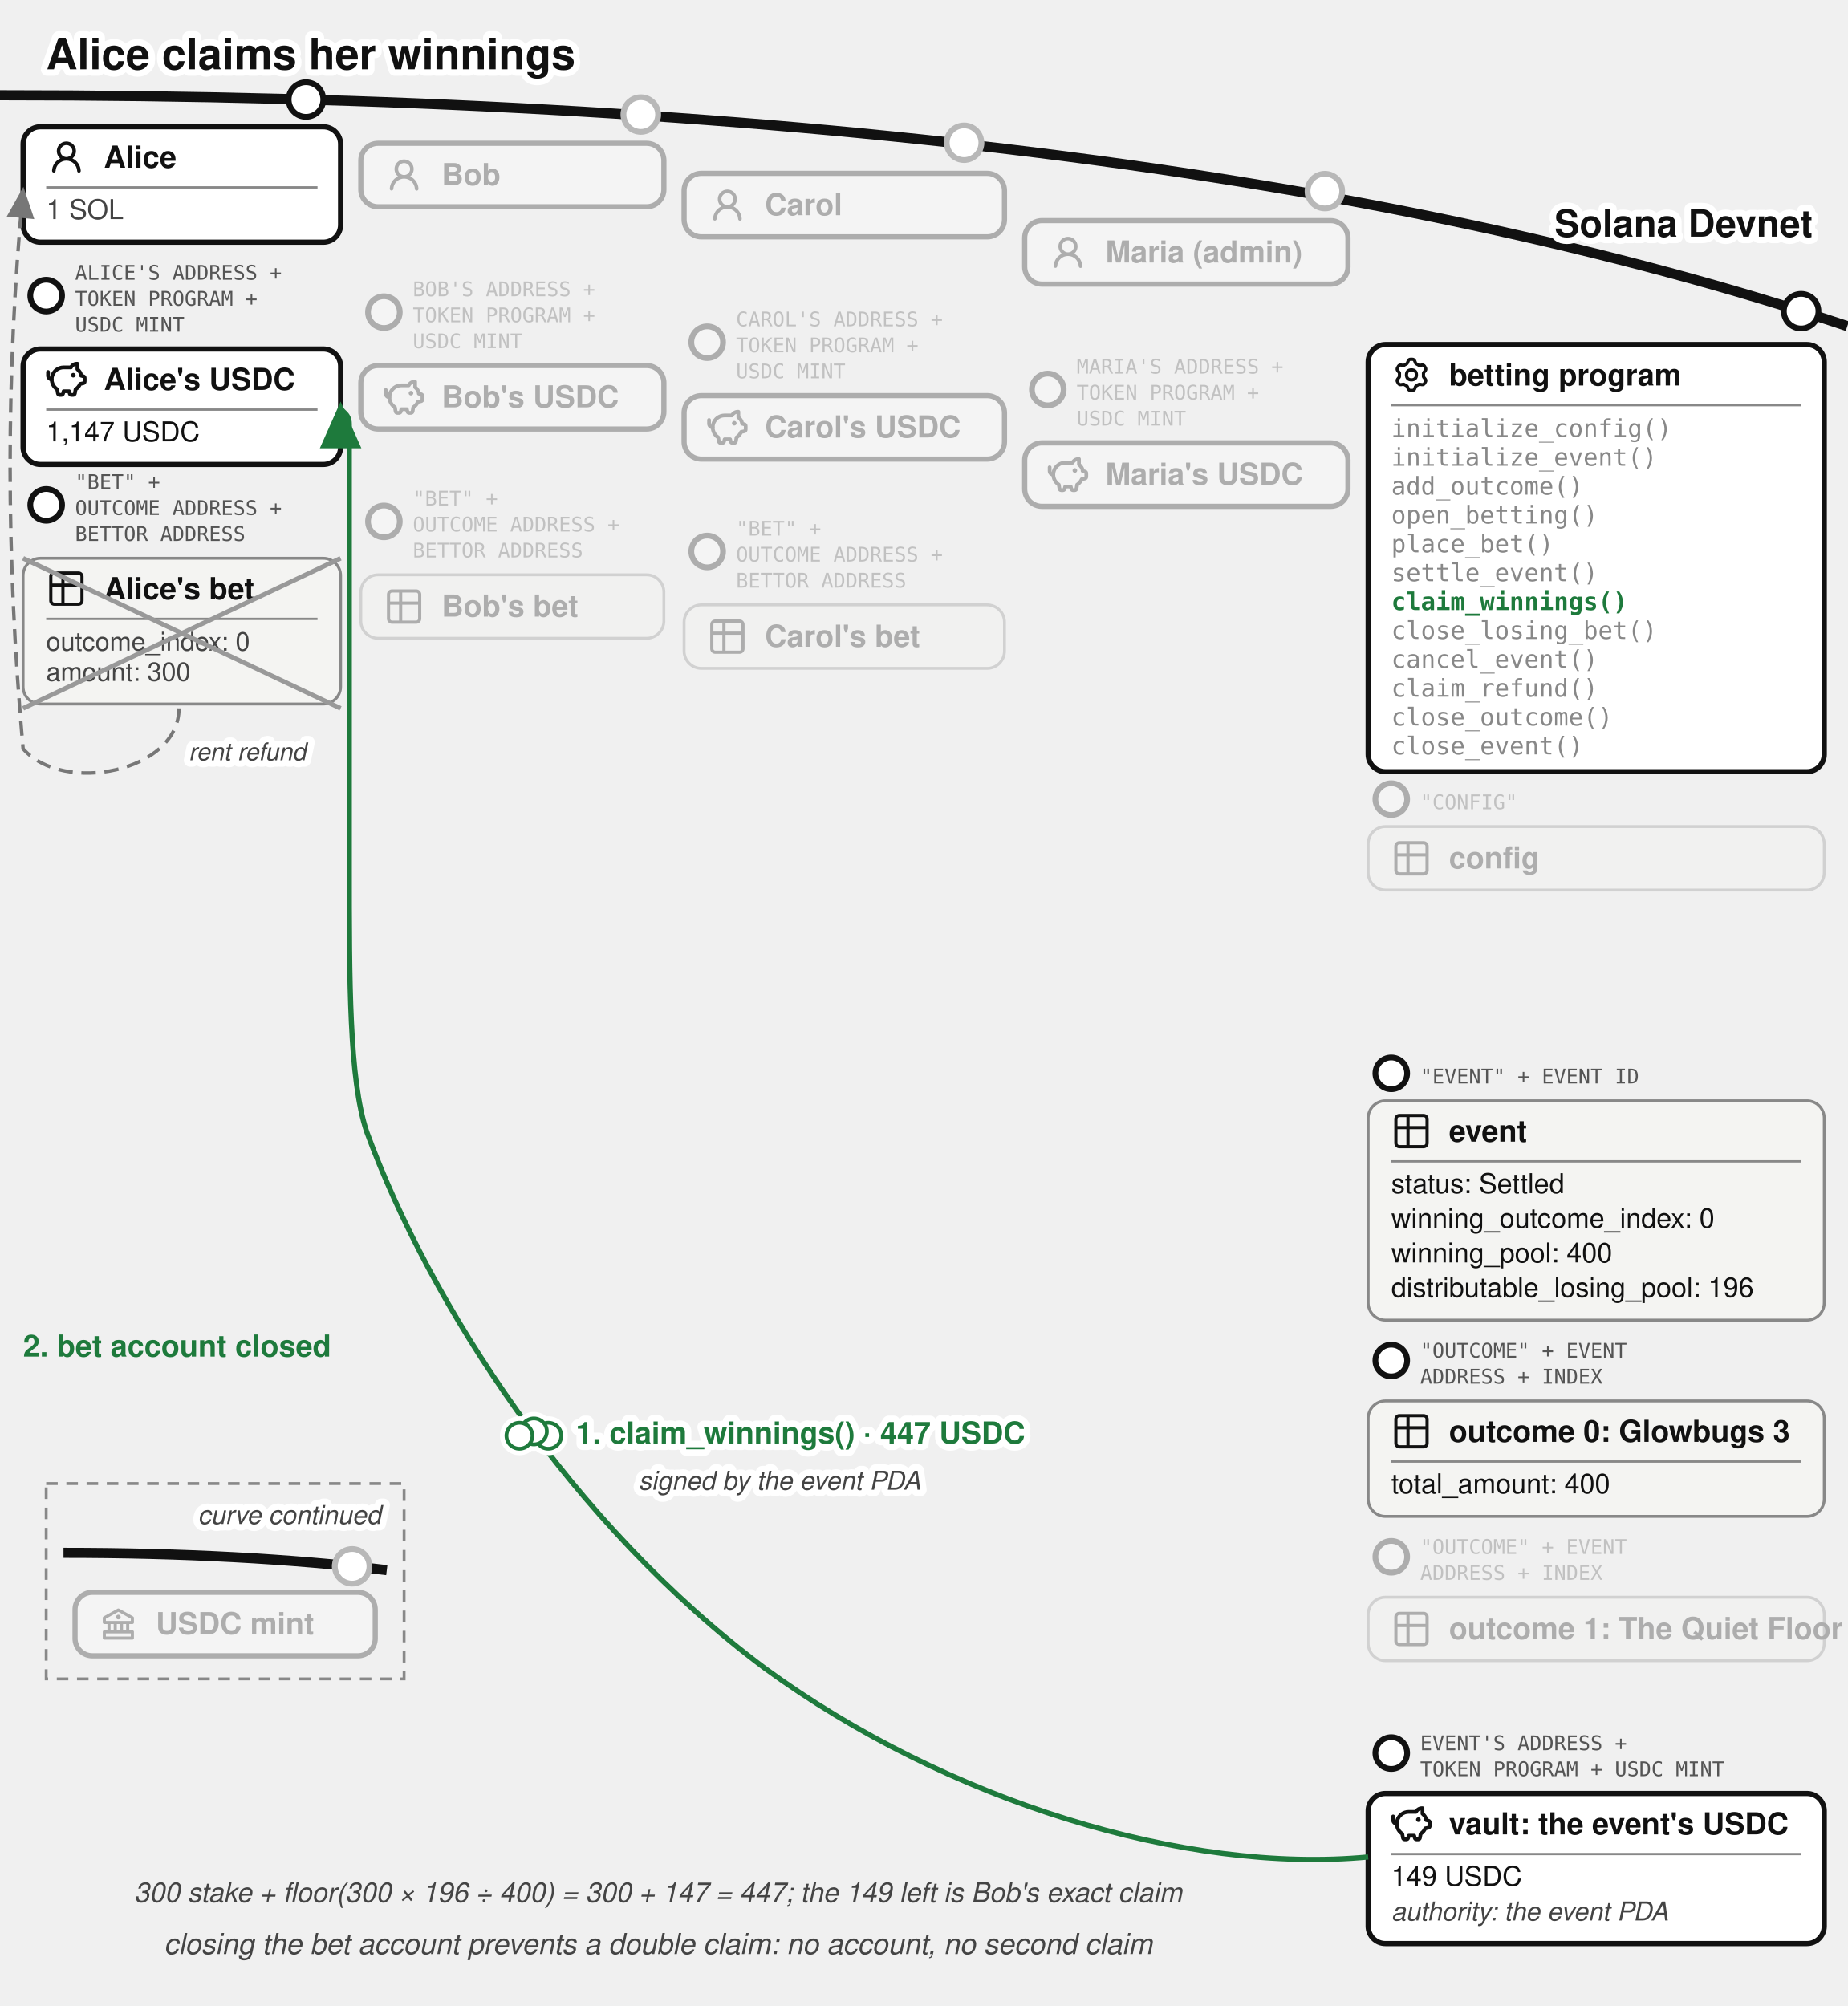
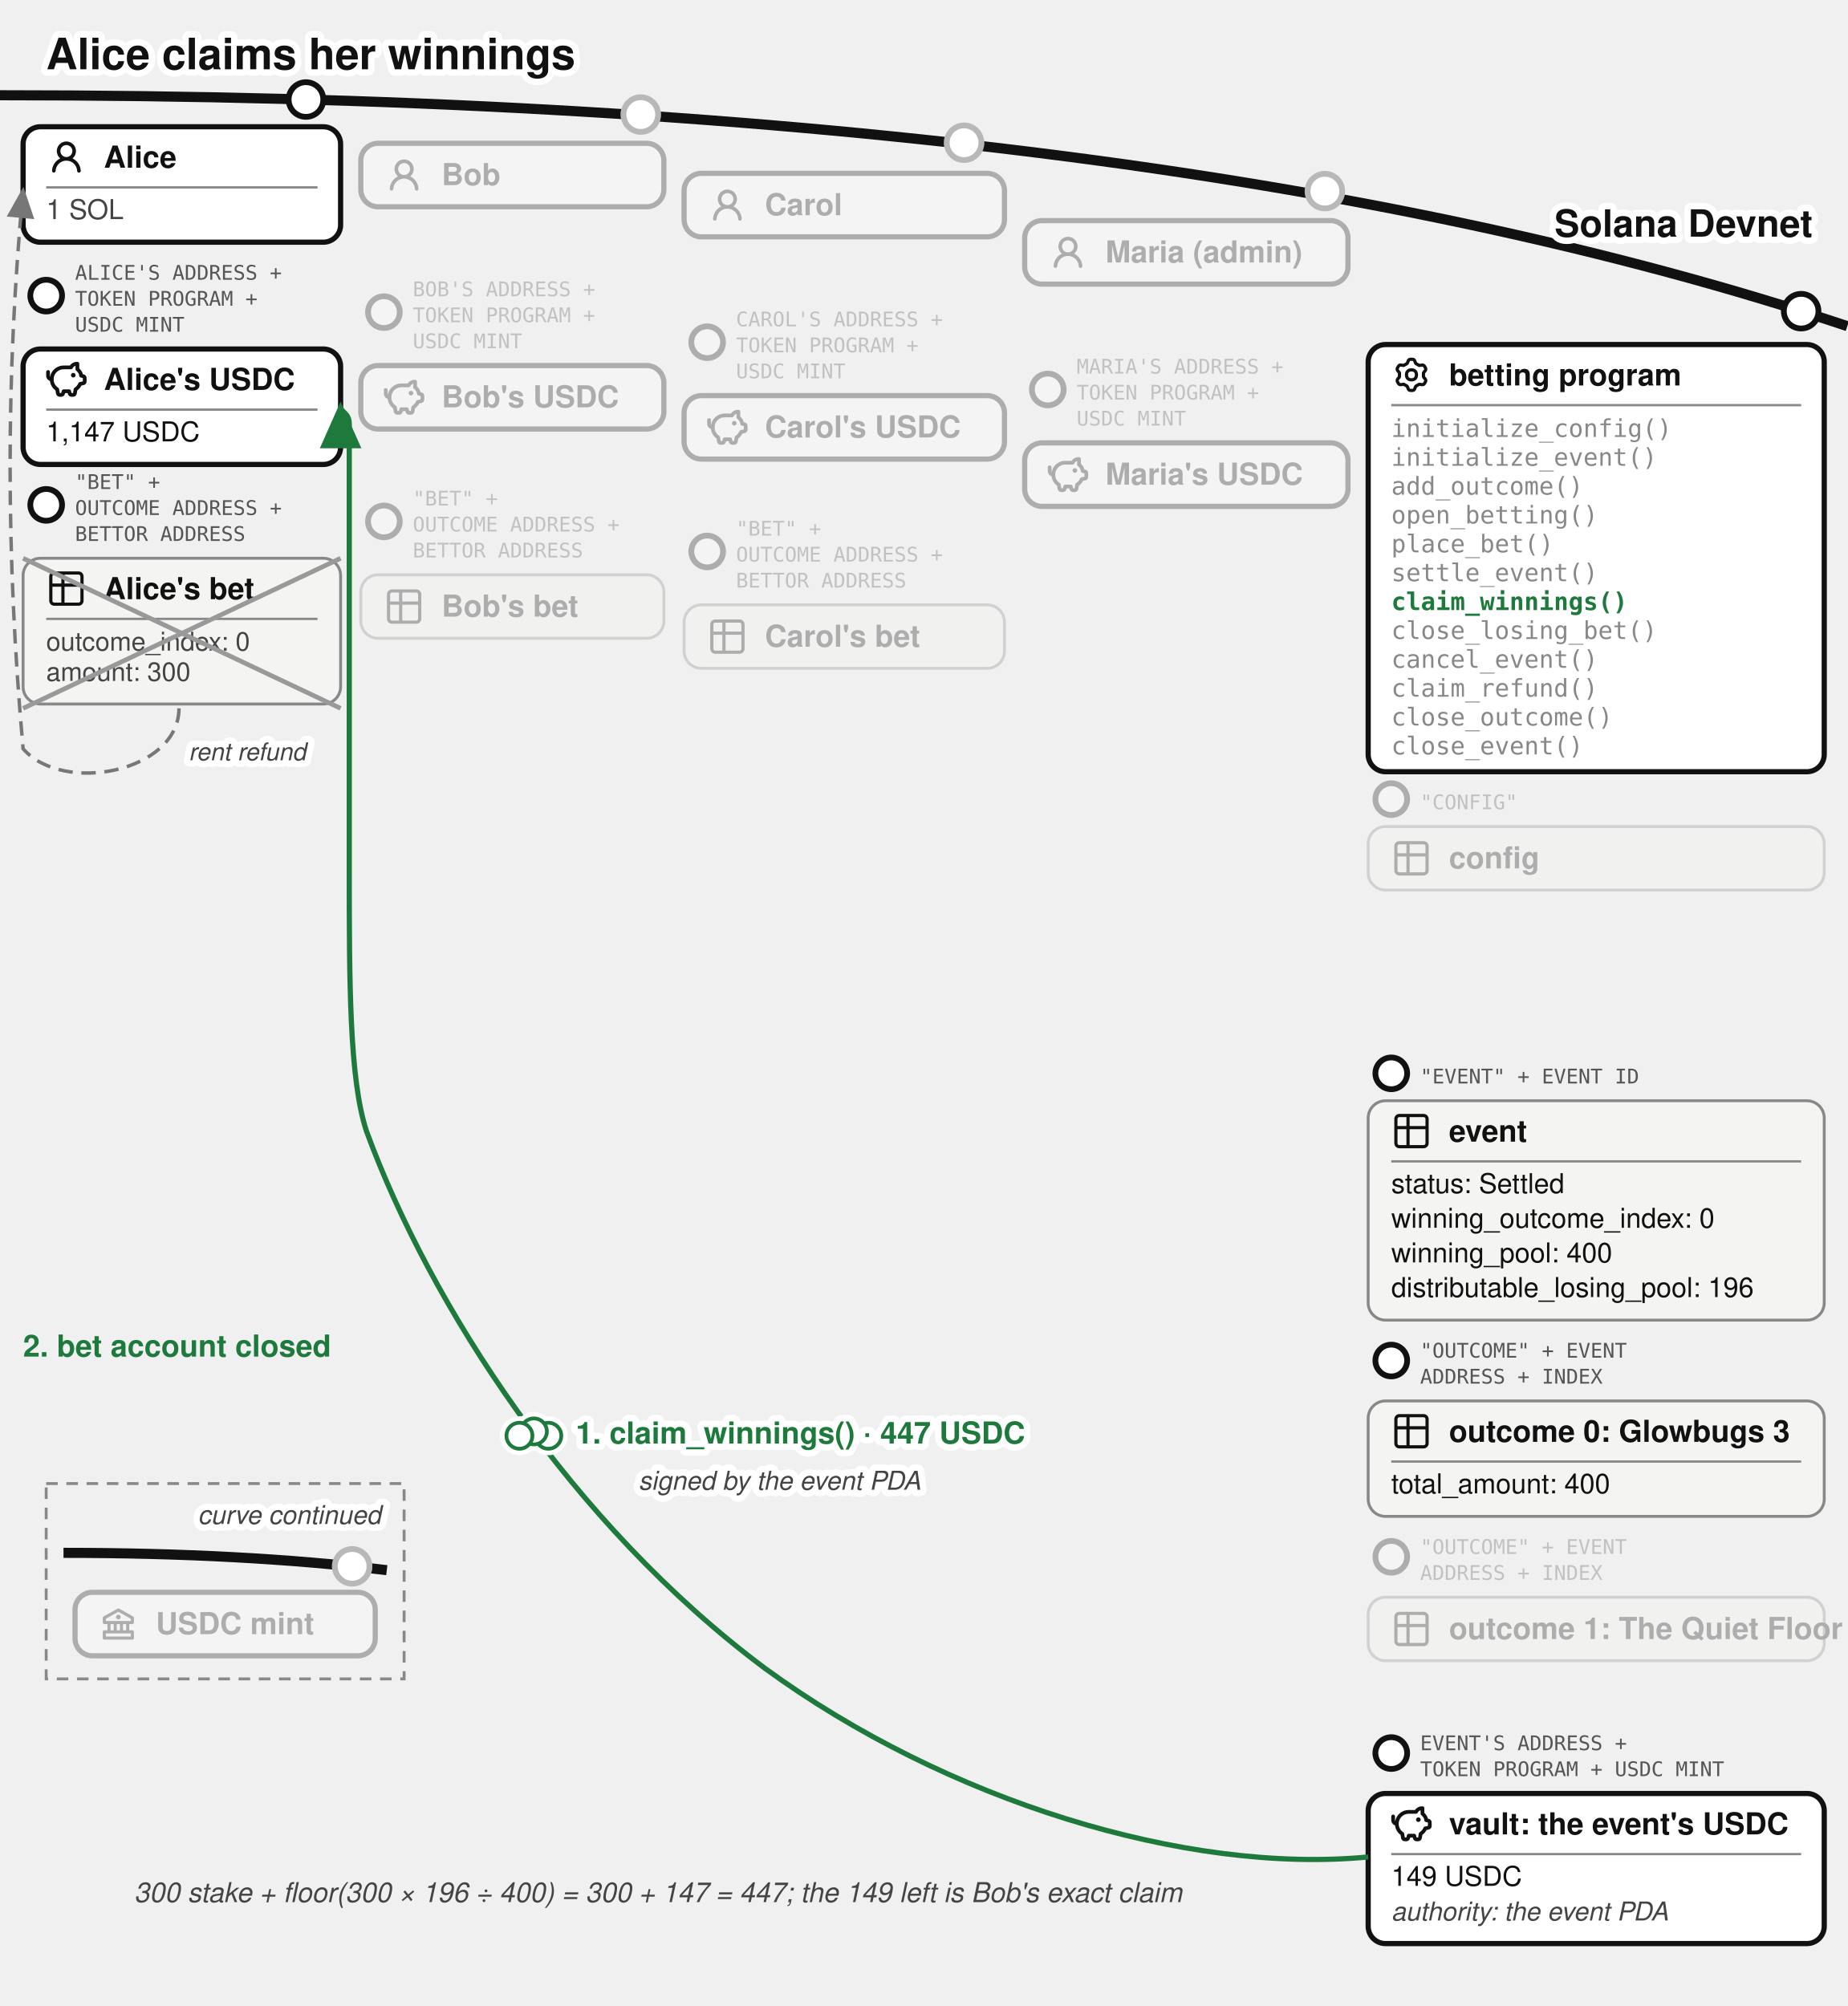
<svg xmlns="http://www.w3.org/2000/svg" viewBox="0 0 640 695" font-family="'Denim INK', Helvetica, Arial, sans-serif" fill="#111">
  <text stroke="#fff" stroke-width="4.5" paint-order="stroke" stroke-linejoin="round" x="16" y="24" font-size="15" font-weight="bold">Alice claims her winnings</text>
  <defs>
    <marker id="betting-claim-arr" markerWidth="9" markerHeight="8" refX="8" refY="4" orient="auto">
      <path d="M0,0 L9,4 L0,8 z" fill="#1e7a3c" />
    </marker>
    <marker id="betting-claim-arr-g" markerWidth="9" markerHeight="8" refX="8" refY="4" orient="auto">
      <path d="M0,0 L9,4 L0,8 z" fill="#777" />
    </marker>
  </defs>
  <path d="M 0,33 Q 400,33 640,113" fill="none" stroke="#111" stroke-width="3.5" />
  <text stroke="#fff" stroke-width="4.5" paint-order="stroke" stroke-linejoin="round" x="628" y="82" font-size="13" font-weight="bold" fill="#111" text-anchor="end">Solana Devnet</text>
  <g>
    <circle cx="106" cy="34.484" r="6" fill="#fff" stroke="#111" stroke-width="2" />
    <rect x="8" y="43.917" width="110" height="40" rx="6" fill="#fff" stroke="#111" stroke-width="1.8" />
    <g transform="translate(16,47.4168)">
      <g transform="translate(0.36,0.767) scale(0.8301)" fill="#111">
        <path d="M10.561 8.073a6 6 0 0 1 3.432 5.142a.75.75 0 1 1-1.498.07a4.5 4.5 0 0 0-8.99 0a.75.75 0 0 1-1.498-.07a6 6 0 0 1 3.431-5.142a3.999 3.999 0 1 1 5.123 0M10.5 5a2.5 2.5 0 1 0-5 0a2.5 2.5 0 0 0 5 0" />
      </g>
    </g>
    <text x="36" y="58.092" font-size="10.5" font-weight="bold">Alice</text>
    <line x1="16" y1="64.917" x2="110" y2="64.917" stroke="#888" stroke-width="0.8" />
    <text x="16" y="75.917" font-size="9.5" fill="#444">1 SOL</text>
  </g>
  <g>
    <circle cx="16" cy="102.417" r="5.5" fill="#fff" stroke="#111" stroke-width="2" />
    <text x="26" y="96.917" font-size="7" font-family="'DejaVu Sans Mono', monospace" fill="#555">ALICE'S ADDRESS +</text>
    <text x="26" y="105.917" font-size="7" font-family="'DejaVu Sans Mono', monospace" fill="#555">TOKEN PROGRAM +</text>
    <text x="26" y="114.917" font-size="7" font-family="'DejaVu Sans Mono', monospace" fill="#555">USDC MINT</text>
    <rect x="8" y="120.917" width="110" height="40" rx="6" fill="#fff" stroke="#111" stroke-width="1.8" />
    <g transform="translate(16,124.417)">
      <g transform="translate(-0.624,-0.624) scale(0.6353)" fill="none" stroke="#111" stroke-linecap="round" stroke-linejoin="round" stroke-width="2.047">
        <path d="M14.5 5.5h-4A6.5 6.5 0 0 0 7 17.478l.288 1.738c.07.423.105.635.202.798a1 1 0 0 0 .49.416c.178.07.392.07.822.07c.397 0 .596 0 .764-.062a1 1 0 0 0 .479-.374c.1-.148.15-.34.246-.727l.209-.837h3l.21.837c.096.386.144.58.245.727a1 1 0 0 0 .479.374c.168.062.367.062.764.062c.43 0 .644 0 .821-.07a1 1 0 0 0 .49-.416c.098-.163.133-.375.203-.798L17 17.478a6.5 6.5 0 0 0 2.502-2.978l.89-.178c.77-.154 1.155-.231 1.381-.508c.227-.276.227-.669.227-1.453v-.3c0-.75 0-1.124-.212-1.396c-.212-.27-.575-.362-1.303-.544L20 10c0-1.5-1.167-2.833-2-3.5v-3h-.264c-1.37 0-2.623.774-3.236 2" />
        <path d="M15.875 9.75h-.125m.25 0a.25.25 0 1 1-.5 0a.25.25 0 0 1 .5 0M2 8v2a2 2 0 0 0 2 2" />
      </g>
    </g>
    <text x="36" y="135.092" font-size="10.5" font-weight="bold">Alice's USDC</text>
    <line x1="16" y1="141.917" x2="110" y2="141.917" stroke="#888" stroke-width="0.8" />
    <text x="16" y="152.917" font-size="9.5">1,147 USDC</text>
  </g>
  <g transform="translate(0,-72.5)">
    <g>
      <circle cx="16" cy="247.417" r="5.5" fill="#fff" stroke="#111" stroke-width="2" />
      <text x="26" y="241.917" font-size="7" font-family="'DejaVu Sans Mono', monospace" fill="#555">"BET" +</text>
      <text x="26" y="250.917" font-size="7" font-family="'DejaVu Sans Mono', monospace" fill="#555">OUTCOME ADDRESS +</text>
      <text x="26" y="259.917" font-size="7" font-family="'DejaVu Sans Mono', monospace" fill="#555">BETTOR ADDRESS</text>
      <rect x="8" y="265.917" width="110" height="50.5" rx="6" fill="#f4f4f2" stroke="#888" />
      <g transform="translate(16,269.417)">
        <g transform="translate(-0.195,-0.195) scale(0.6)" fill="none" stroke="#111" stroke-linecap="round" stroke-linejoin="round" stroke-width="1.843">
          <path d="M3 5a2 2 0 0 1 2-2h14a2 2 0 0 1 2 2v14a2 2 0 0 1-2 2H5a2 2 0 0 1-2-2zm0 5h18M10 3v18" />
        </g>
      </g>
      <text x="36" y="280.092" font-size="10.5" font-weight="bold">Alice's bet</text>
      <line x1="16" y1="286.917" x2="110" y2="286.917" stroke="#888" stroke-width="0.8" />
      <text x="16" y="297.917" font-size="9" fill="#444">outcome_index: 0</text>
      <text x="16" y="308.417" font-size="9" fill="#444">amount: 300</text>
      <line x1="8" y1="265.917" x2="118" y2="317.917" stroke="#999" stroke-width="1.6" />
      <line x1="118" y1="265.917" x2="8" y2="317.917" stroke="#999" stroke-width="1.6" />
    </g>
  </g>
  <circle cx="222" cy="39.684" r="7" fill="#fff" />
  <g opacity="0.3">
    <circle cx="222" cy="39.684" r="6" fill="#fff" stroke="#111" stroke-width="2" />
    <rect x="125" y="49.644" width="105" height="22" rx="6" fill="#fff" stroke="#111" stroke-width="1.8" />
    <g transform="translate(133,53.6439)">
      <g transform="translate(0.36,0.767) scale(0.8301)" fill="#111">
        <path d="M10.561 8.073a6 6 0 0 1 3.432 5.142a.75.75 0 1 1-1.498.07a4.5 4.5 0 0 0-8.99 0a.75.75 0 0 1-1.498-.07a6 6 0 0 1 3.431-5.142a3.999 3.999 0 1 1 5.123 0M10.5 5a2.5 2.5 0 1 0-5 0a2.5 2.5 0 0 0 5 0" />
      </g>
    </g>
    <text x="153" y="64.14" font-size="10.5" font-weight="bold">Bob</text>
  </g>
  <g opacity="0.3">
    <circle cx="133" cy="108.144" r="5.5" fill="#fff" stroke="#111" stroke-width="2" />
    <text x="143" y="102.644" font-size="7" font-family="'DejaVu Sans Mono', monospace" fill="#555">BOB'S ADDRESS +</text>
    <text x="143" y="111.644" font-size="7" font-family="'DejaVu Sans Mono', monospace" fill="#555">TOKEN PROGRAM +</text>
    <text x="143" y="120.644" font-size="7" font-family="'DejaVu Sans Mono', monospace" fill="#555">USDC MINT</text>
    <rect x="125" y="126.644" width="105" height="22" rx="6" fill="#fff" stroke="#111" stroke-width="1.8" />
    <g transform="translate(133,130.644)">
      <g transform="translate(-0.624,-0.624) scale(0.6353)" fill="none" stroke="#111" stroke-linecap="round" stroke-linejoin="round" stroke-width="2.047">
        <path d="M14.5 5.5h-4A6.5 6.5 0 0 0 7 17.478l.288 1.738c.07.423.105.635.202.798a1 1 0 0 0 .49.416c.178.07.392.07.822.07c.397 0 .596 0 .764-.062a1 1 0 0 0 .479-.374c.1-.148.15-.34.246-.727l.209-.837h3l.21.837c.096.386.144.58.245.727a1 1 0 0 0 .479.374c.168.062.367.062.764.062c.43 0 .644 0 .821-.07a1 1 0 0 0 .49-.416c.098-.163.133-.375.203-.798L17 17.478a6.5 6.5 0 0 0 2.502-2.978l.89-.178c.77-.154 1.155-.231 1.381-.508c.227-.276.227-.669.227-1.453v-.3c0-.75 0-1.124-.212-1.396c-.212-.27-.575-.362-1.303-.544L20 10c0-1.5-1.167-2.833-2-3.5v-3h-.264c-1.37 0-2.623.774-3.236 2" />
        <path d="M15.875 9.75h-.125m.25 0a.25.25 0 1 1-.5 0a.25.25 0 0 1 .5 0M2 8v2a2 2 0 0 0 2 2" />
      </g>
    </g>
    <text x="153" y="141.14" font-size="10.5" font-weight="bold">Bob's USDC</text>
  </g>
  <g transform="translate(0,-72.5)">
    <g opacity="0.3">
      <circle cx="133" cy="253.144" r="5.5" fill="#fff" stroke="#111" stroke-width="2" />
      <text x="143" y="247.644" font-size="7" font-family="'DejaVu Sans Mono', monospace" fill="#555">"BET" +</text>
      <text x="143" y="256.644" font-size="7" font-family="'DejaVu Sans Mono', monospace" fill="#555">OUTCOME ADDRESS +</text>
      <text x="143" y="265.644" font-size="7" font-family="'DejaVu Sans Mono', monospace" fill="#555">BETTOR ADDRESS</text>
      <rect x="125" y="271.644" width="105" height="22" rx="6" fill="#f4f4f2" stroke="#888" />
      <g transform="translate(133,275.644)">
        <g transform="translate(-0.195,-0.195) scale(0.6)" fill="none" stroke="#111" stroke-linecap="round" stroke-linejoin="round" stroke-width="1.843">
          <path d="M3 5a2 2 0 0 1 2-2h14a2 2 0 0 1 2 2v14a2 2 0 0 1-2 2H5a2 2 0 0 1-2-2zm0 5h18M10 3v18" />
        </g>
      </g>
      <text x="153" y="286.14" font-size="10.5" font-weight="bold">Bob's bet</text>
    </g>
  </g>
  <circle cx="334" cy="49.454" r="7" fill="#fff" />
  <g opacity="0.3">
    <circle cx="334" cy="49.454" r="6" fill="#fff" stroke="#111" stroke-width="2" />
    <rect x="237" y="60.062" width="111" height="22" rx="6" fill="#fff" stroke="#111" stroke-width="1.8" />
    <g transform="translate(245,64.0617)">
      <g transform="translate(0.36,0.767) scale(0.8301)" fill="#111">
        <path d="M10.561 8.073a6 6 0 0 1 3.432 5.142a.75.75 0 1 1-1.498.07a4.5 4.5 0 0 0-8.99 0a.75.75 0 0 1-1.498-.07a6 6 0 0 1 3.431-5.142a3.999 3.999 0 1 1 5.123 0M10.5 5a2.5 2.5 0 1 0-5 0a2.5 2.5 0 0 0 5 0" />
      </g>
    </g>
    <text x="265" y="74.56" font-size="10.5" font-weight="bold">Carol</text>
  </g>
  <g opacity="0.3">
    <circle cx="245" cy="118.562" r="5.5" fill="#fff" stroke="#111" stroke-width="2" />
    <text x="255" y="113.062" font-size="7" font-family="'DejaVu Sans Mono', monospace" fill="#555">CAROL'S ADDRESS +</text>
    <text x="255" y="122.062" font-size="7" font-family="'DejaVu Sans Mono', monospace" fill="#555">TOKEN PROGRAM +</text>
    <text x="255" y="131.062" font-size="7" font-family="'DejaVu Sans Mono', monospace" fill="#555">USDC MINT</text>
    <rect x="237" y="137.062" width="111" height="22" rx="6" fill="#fff" stroke="#111" stroke-width="1.8" />
    <g transform="translate(245,141.062)">
      <g transform="translate(-0.624,-0.624) scale(0.6353)" fill="none" stroke="#111" stroke-linecap="round" stroke-linejoin="round" stroke-width="2.047">
        <path d="M14.5 5.5h-4A6.5 6.5 0 0 0 7 17.478l.288 1.738c.07.423.105.635.202.798a1 1 0 0 0 .49.416c.178.07.392.07.822.07c.397 0 .596 0 .764-.062a1 1 0 0 0 .479-.374c.1-.148.15-.34.246-.727l.209-.837h3l.21.837c.096.386.144.58.245.727a1 1 0 0 0 .479.374c.168.062.367.062.764.062c.43 0 .644 0 .821-.07a1 1 0 0 0 .49-.416c.098-.163.133-.375.203-.798L17 17.478a6.5 6.5 0 0 0 2.502-2.978l.89-.178c.77-.154 1.155-.231 1.381-.508c.227-.276.227-.669.227-1.453v-.3c0-.75 0-1.124-.212-1.396c-.212-.27-.575-.362-1.303-.544L20 10c0-1.5-1.167-2.833-2-3.5v-3h-.264c-1.37 0-2.623.774-3.236 2" />
        <path d="M15.875 9.75h-.125m.25 0a.25.25 0 1 1-.5 0a.25.25 0 0 1 .5 0M2 8v2a2 2 0 0 0 2 2" />
      </g>
    </g>
    <text x="265" y="151.56" font-size="10.5" font-weight="bold">Carol's USDC</text>
  </g>
  <g transform="translate(0,-72.5)">
    <g opacity="0.3">
      <circle cx="245" cy="263.562" r="5.5" fill="#fff" stroke="#111" stroke-width="2" />
      <text x="255" y="258.062" font-size="7" font-family="'DejaVu Sans Mono', monospace" fill="#555">"BET" +</text>
      <text x="255" y="267.062" font-size="7" font-family="'DejaVu Sans Mono', monospace" fill="#555">OUTCOME ADDRESS +</text>
      <text x="255" y="276.062" font-size="7" font-family="'DejaVu Sans Mono', monospace" fill="#555">BETTOR ADDRESS</text>
      <rect x="237" y="282.062" width="111" height="22" rx="6" fill="#f4f4f2" stroke="#888" />
      <g transform="translate(245,286.062)">
        <g transform="translate(-0.195,-0.195) scale(0.6)" fill="none" stroke="#111" stroke-linecap="round" stroke-linejoin="round" stroke-width="1.843">
          <path d="M3 5a2 2 0 0 1 2-2h14a2 2 0 0 1 2 2v14a2 2 0 0 1-2 2H5a2 2 0 0 1-2-2zm0 5h18M10 3v18" />
        </g>
      </g>
      <text x="265" y="296.56" font-size="10.5" font-weight="bold">Carol's bet</text>
    </g>
  </g>
  <circle cx="459" cy="66.212" r="7" fill="#fff" />
  <g opacity="0.3">
    <circle cx="459" cy="66.212" r="6" fill="#fff" stroke="#111" stroke-width="2" />
    <rect x="355" y="76.436" width="112" height="22" rx="6" fill="#fff" stroke="#111" stroke-width="1.8" />
    <g transform="translate(363,80.4364)">
      <g transform="translate(0.36,0.767) scale(0.8301)" fill="#111">
        <path d="M10.561 8.073a6 6 0 0 1 3.432 5.142a.75.75 0 1 1-1.498.07a4.5 4.5 0 0 0-8.99 0a.75.75 0 0 1-1.498-.07a6 6 0 0 1 3.431-5.142a3.999 3.999 0 1 1 5.123 0M10.5 5a2.5 2.5 0 1 0-5 0a2.5 2.5 0 0 0 5 0" />
      </g>
    </g>
    <text x="383" y="90.94" font-size="10.5" font-weight="bold">Maria (admin)</text>
  </g>
  <g opacity="0.3">
    <circle cx="363" cy="134.936" r="5.5" fill="#fff" stroke="#111" stroke-width="2" />
    <text x="373" y="129.436" font-size="7" font-family="'DejaVu Sans Mono', monospace" fill="#555">MARIA'S ADDRESS +</text>
    <text x="373" y="138.436" font-size="7" font-family="'DejaVu Sans Mono', monospace" fill="#555">TOKEN PROGRAM +</text>
    <text x="373" y="147.436" font-size="7" font-family="'DejaVu Sans Mono', monospace" fill="#555">USDC MINT</text>
    <rect x="355" y="153.436" width="112" height="22" rx="6" fill="#fff" stroke="#111" stroke-width="1.8" />
    <g transform="translate(363,157.436)">
      <g transform="translate(-0.624,-0.624) scale(0.6353)" fill="none" stroke="#111" stroke-linecap="round" stroke-linejoin="round" stroke-width="2.047">
        <path d="M14.5 5.5h-4A6.5 6.5 0 0 0 7 17.478l.288 1.738c.07.423.105.635.202.798a1 1 0 0 0 .49.416c.178.07.392.07.822.07c.397 0 .596 0 .764-.062a1 1 0 0 0 .479-.374c.1-.148.15-.34.246-.727l.209-.837h3l.21.837c.096.386.144.58.245.727a1 1 0 0 0 .479.374c.168.062.367.062.764.062c.43 0 .644 0 .821-.07a1 1 0 0 0 .49-.416c.098-.163.133-.375.203-.798L17 17.478a6.5 6.5 0 0 0 2.502-2.978l.89-.178c.77-.154 1.155-.231 1.381-.508c.227-.276.227-.669.227-1.453v-.3c0-.75 0-1.124-.212-1.396c-.212-.27-.575-.362-1.303-.544L20 10c0-1.5-1.167-2.833-2-3.5v-3h-.264c-1.37 0-2.623.774-3.236 2" />
        <path d="M15.875 9.75h-.125m.25 0a.25.25 0 1 1-.5 0a.25.25 0 0 1 .5 0M2 8v2a2 2 0 0 0 2 2" />
      </g>
    </g>
    <text x="383" y="167.94" font-size="10.5" font-weight="bold">Maria's USDC</text>
  </g>
  <g>
    <circle cx="624" cy="107.812" r="6" fill="#fff" stroke="#111" stroke-width="2" />
    <rect x="474" y="119.37" width="158" height="148" rx="6" fill="#fff" stroke="#111" stroke-width="1.8" />
    <g transform="translate(482,122.87)">
      <g transform="translate(0.951,0.952) scale(0.864)" fill="none" stroke="#111" stroke-linecap="round" stroke-linejoin="round" stroke-width="1.28">
        <path d="M11.808 7.727c0 .05.017.1.048.14l.667.84a.96.96 0 0 1 .082 1.08l-.392.676a.96.96 0 0 1-.975.47l-1.063-.16a.23.23 0 0 0-.145.027l-1.26.727a.23.23 0 0 0-.096.112l-.392 1a.96.96 0 0 1-.893.611h-.782a.96.96 0 0 1-.893-.61l-.392-1a.23.23 0 0 0-.096-.113L3.967 10.8a.23.23 0 0 0-.145-.028l-1.063.162a.96.96 0 0 1-.976-.47l-.39-.677a.96.96 0 0 1 .08-1.08l.67-.84a.22.22 0 0 0 .05-.14V6.273c0-.05-.018-.1-.05-.14l-.67-.84a.96.96 0 0 1-.08-1.08l.39-.676a.96.96 0 0 1 .976-.47l1.06.16a.23.23 0 0 0 .145-.027l1.262-.73a.23.23 0 0 0 .096-.113l.394-.996A.96.96 0 0 1 6.61.75h.784a.96.96 0 0 1 .893.61l.392.997q.028.075.096.116l1.26.727a.23.23 0 0 0 .145.028l1.062-.162a.96.96 0 0 1 .976.47l.391.677a.96.96 0 0 1-.081 1.08l-.67.84a.22.22 0 0 0-.049.14v1.454Z" />
        <path d="M7 8.996c1.277 0 1.996-.719 1.996-1.996S8.277 5.004 7 5.004S5.004 5.723 5.004 7S5.723 8.996 7 8.996" />
      </g>
    </g>
    <text x="502" y="133.545" font-size="10.5" font-weight="bold">betting program</text>
    <line x1="482" y1="140.37" x2="624" y2="140.37" stroke="#888" stroke-width="0.8" />
    <text x="482" y="151.37" font-size="8.5" font-family="'DejaVu Sans Mono', Menlo, monospace" fill="#888">initialize_config()</text>
    <text x="482" y="161.37" font-size="8.5" font-family="'DejaVu Sans Mono', Menlo, monospace" fill="#888">initialize_event()</text>
    <text x="482" y="171.37" font-size="8.5" font-family="'DejaVu Sans Mono', Menlo, monospace" fill="#888">add_outcome()</text>
    <text x="482" y="181.37" font-size="8.5" font-family="'DejaVu Sans Mono', Menlo, monospace" fill="#888">open_betting()</text>
    <text x="482" y="191.37" font-size="8.5" font-family="'DejaVu Sans Mono', Menlo, monospace" fill="#888">place_bet()</text>
    <text x="482" y="201.37" font-size="8.5" font-family="'DejaVu Sans Mono', Menlo, monospace" fill="#888">settle_event()</text>
    <text x="482" y="211.37" font-size="8.5" font-family="'DejaVu Sans Mono', Menlo, monospace" font-weight="bold" fill="#1e7a3c">claim_winnings()</text>
    <text x="482" y="221.37" font-size="8.5" font-family="'DejaVu Sans Mono', Menlo, monospace" fill="#888">close_losing_bet()</text>
    <text x="482" y="231.37" font-size="8.5" font-family="'DejaVu Sans Mono', Menlo, monospace" fill="#888">cancel_event()</text>
    <text x="482" y="241.37" font-size="8.5" font-family="'DejaVu Sans Mono', Menlo, monospace" fill="#888">claim_refund()</text>
    <text x="482" y="251.37" font-size="8.5" font-family="'DejaVu Sans Mono', Menlo, monospace" fill="#888">close_outcome()</text>
    <text x="482" y="261.37" font-size="8.5" font-family="'DejaVu Sans Mono', Menlo, monospace" fill="#888">close_event()</text>
  </g>
  <g opacity="0.3">
    <circle cx="482" cy="276.87" r="5.5" fill="#fff" stroke="#111" stroke-width="2" />
    <text x="492" y="280.37" font-size="7" font-family="'DejaVu Sans Mono', monospace" fill="#555">"CONFIG"</text>
    <rect x="474" y="286.37" width="158" height="22" rx="6" fill="#f4f4f2" stroke="#888" />
    <g transform="translate(482,290.37)">
      <g transform="translate(-0.195,-0.195) scale(0.6)" fill="none" stroke="#111" stroke-linecap="round" stroke-linejoin="round" stroke-width="1.843">
        <path d="M3 5a2 2 0 0 1 2-2h14a2 2 0 0 1 2 2v14a2 2 0 0 1-2 2H5a2 2 0 0 1-2-2zm0 5h18M10 3v18" />
      </g>
    </g>
    <text x="502" y="300.87" font-size="10.5" font-weight="bold">config</text>
  </g>
  <g>
    <circle cx="482" cy="371.87" r="5.5" fill="#fff" stroke="#111" stroke-width="2" />
    <text x="492" y="375.37" font-size="7" font-family="'DejaVu Sans Mono', monospace" fill="#555">"EVENT" + EVENT ID</text>
    <rect x="474" y="381.37" width="158" height="76" rx="6" fill="#f4f4f2" stroke="#888" />
    <g transform="translate(482,384.87)">
      <g transform="translate(-0.195,-0.195) scale(0.6)" fill="none" stroke="#111" stroke-linecap="round" stroke-linejoin="round" stroke-width="1.843">
        <path d="M3 5a2 2 0 0 1 2-2h14a2 2 0 0 1 2 2v14a2 2 0 0 1-2 2H5a2 2 0 0 1-2-2zm0 5h18M10 3v18" />
      </g>
    </g>
    <text x="502" y="395.545" font-size="10.5" font-weight="bold">event</text>
    <line x1="482" y1="402.37" x2="624" y2="402.37" stroke="#888" stroke-width="0.8" />
    <text x="482" y="413.37" font-size="9.5">status: Settled</text>
    <text x="482" y="425.37" font-size="9.5">winning_outcome_index: 0</text>
    <text x="482" y="437.37" font-size="9.5">winning_pool: 400</text>
    <text x="482" y="449.37" font-size="9.5">distributable_losing_pool: 196</text>
  </g>
  <g>
    <circle cx="482" cy="471.37" r="5.5" fill="#fff" stroke="#111" stroke-width="2" />
    <text x="492" y="470.37" font-size="7" font-family="'DejaVu Sans Mono', monospace" fill="#555">"OUTCOME" + EVENT</text>
    <text x="492" y="479.37" font-size="7" font-family="'DejaVu Sans Mono', monospace" fill="#555">ADDRESS + INDEX</text>
    <rect x="474" y="485.37" width="158" height="40" rx="6" fill="#f4f4f2" stroke="#888" />
    <g transform="translate(482,488.87)">
      <g transform="translate(-0.195,-0.195) scale(0.6)" fill="none" stroke="#111" stroke-linecap="round" stroke-linejoin="round" stroke-width="1.843">
        <path d="M3 5a2 2 0 0 1 2-2h14a2 2 0 0 1 2 2v14a2 2 0 0 1-2 2H5a2 2 0 0 1-2-2zm0 5h18M10 3v18" />
      </g>
    </g>
    <text x="502" y="499.545" font-size="10.5" font-weight="bold">outcome 0: Glowbugs 3</text>
    <line x1="482" y1="506.37" x2="624" y2="506.37" stroke="#888" stroke-width="0.8" />
    <text x="482" y="517.37" font-size="9.5">total_amount: 400</text>
  </g>
  <g opacity="0.3">
    <circle cx="482" cy="539.37" r="5.5" fill="#fff" stroke="#111" stroke-width="2" />
    <text x="492" y="538.37" font-size="7" font-family="'DejaVu Sans Mono', monospace" fill="#555">"OUTCOME" + EVENT</text>
    <text x="492" y="547.37" font-size="7" font-family="'DejaVu Sans Mono', monospace" fill="#555">ADDRESS + INDEX</text>
    <rect x="474" y="553.37" width="158" height="22" rx="6" fill="#f4f4f2" stroke="#888" />
    <g transform="translate(482,557.37)">
      <g transform="translate(-0.195,-0.195) scale(0.6)" fill="none" stroke="#111" stroke-linecap="round" stroke-linejoin="round" stroke-width="1.843">
        <path d="M3 5a2 2 0 0 1 2-2h14a2 2 0 0 1 2 2v14a2 2 0 0 1-2 2H5a2 2 0 0 1-2-2zm0 5h18M10 3v18" />
      </g>
    </g>
    <text x="502" y="567.87" font-size="10.5" font-weight="bold">outcome 1: The Quiet Floor</text>
  </g>
  <g>
    <circle cx="482" cy="607.37" r="5.5" fill="#fff" stroke="#111" stroke-width="2" />
    <text x="492" y="606.37" font-size="7" font-family="'DejaVu Sans Mono', monospace" fill="#555">EVENT'S ADDRESS +</text>
    <text x="492" y="615.37" font-size="7" font-family="'DejaVu Sans Mono', monospace" fill="#555">TOKEN PROGRAM + USDC MINT</text>
    <rect x="474" y="621.37" width="158" height="52" rx="6" fill="#fff" stroke="#111" stroke-width="1.8" />
    <g transform="translate(482,624.87)">
      <g transform="translate(-0.624,-0.624) scale(0.6353)" fill="none" stroke="#111" stroke-linecap="round" stroke-linejoin="round" stroke-width="2.047">
        <path d="M14.5 5.5h-4A6.5 6.5 0 0 0 7 17.478l.288 1.738c.07.423.105.635.202.798a1 1 0 0 0 .49.416c.178.07.392.07.822.07c.397 0 .596 0 .764-.062a1 1 0 0 0 .479-.374c.1-.148.15-.34.246-.727l.209-.837h3l.21.837c.096.386.144.58.245.727a1 1 0 0 0 .479.374c.168.062.367.062.764.062c.43 0 .644 0 .821-.07a1 1 0 0 0 .49-.416c.098-.163.133-.375.203-.798L17 17.478a6.5 6.5 0 0 0 2.502-2.978l.89-.178c.77-.154 1.155-.231 1.381-.508c.227-.276.227-.669.227-1.453v-.3c0-.75 0-1.124-.212-1.396c-.212-.27-.575-.362-1.303-.544L20 10c0-1.5-1.167-2.833-2-3.5v-3h-.264c-1.37 0-2.623.774-3.236 2" />
        <path d="M15.875 9.75h-.125m.25 0a.25.25 0 1 1-.5 0a.25.25 0 0 1 .5 0M2 8v2a2 2 0 0 0 2 2" />
      </g>
    </g>
    <text x="502" y="635.545" font-size="10.5" font-weight="bold">vault: the event's USDC</text>
    <line x1="482" y1="642.37" x2="624" y2="642.37" stroke="#888" stroke-width="0.8" />
    <text x="482" y="653.37" font-size="9.5">149 USDC</text>
    <text x="482" y="665.37" font-size="9" font-style="italic" fill="#444">authority: the event PDA</text>
  </g>
  <path d="M 474,643.37 C 411,649.37 328,624 265,578 C 198,528 149,452 127,392 C 121,374 121,340 121,300 C 121,240 121,180 121,146.917 C 121,142.917 118,142.846 118,140.917" fill="none" stroke="#1e7a3c" stroke-width="1.8" marker-end="url(#betting-claim-arr)" />
  <text stroke="#fff" stroke-width="4.5" paint-order="stroke" stroke-linejoin="round" x="199.47" y="500.13" font-size="10.5" font-weight="bold" fill="#1e7a3c">1. claim_winnings() · 447 USDC</text>
  <text stroke="#fff" stroke-width="4.5" paint-order="stroke" stroke-linejoin="round" x="270.06" y="516.13" font-size="9" font-style="italic" fill="#444" text-anchor="middle">signed by the event PDA</text>
  <path d="M 62,245.417 C 62,267.417 22,275.417 8,259.417 C 2,192 2,130 8,65.917" fill="none" stroke="#777" stroke-width="1.2" stroke-dasharray="5 3" marker-end="url(#betting-claim-arr-g)" />
  <text stroke="#fff" stroke-width="4.5" paint-order="stroke" stroke-linejoin="round" x="106" y="263.417" font-size="8.5" font-style="italic" fill="#444" text-anchor="end">rent refund</text>
  <text x="8" y="470" font-size="10.5" font-weight="bold" fill="#1e7a3c">2. bet account closed</text>
  <text x="228" y="659" font-size="9.5" fill="#444" font-style="italic" text-anchor="middle">300 stake + floor(300 × 196 ÷ 400) = 300 + 147 = 447; the 149 left is Bob's exact claim</text>
-   <text x="228" y="677" font-size="10" fill="#444" font-style="italic" text-anchor="middle">closing the bet account prevents a double claim: no account, no second claim</text>
  <g class="coin" transform="translate(184.96,495.93)" fill="#fff">
    <g stroke="#fff" stroke-width="4.5">
      <circle cx="5" cy="1.5" r="4.5" />
      <circle cx="0" cy="0" r="4.5" />
      <circle cx="-5" cy="1.5" r="4.5" />
    </g>
    <g stroke="#1e7a3c" stroke-width="1.3">
      <circle cx="5" cy="1.5" r="4.5" />
      <circle cx="0" cy="0" r="4.5" />
      <circle cx="-5" cy="1.5" r="4.5" />
    </g>
  </g>
  <rect x="16" y="514" width="124.0" height="67.673" fill="none" stroke="#888" stroke-width="1" stroke-dasharray="4 3" />
  <text stroke="#fff" stroke-width="4.5" paint-order="stroke" stroke-linejoin="round" x="132.0" y="528" font-size="9" fill="#444" font-style="italic" text-anchor="end">curve continued</text>
  <path d="M 22,538 Q 83.6,538 134.0,544.0" fill="none" stroke="#111" stroke-width="3.5" />
  <circle cx="122" cy="542.673" r="7" fill="#fff" />
  <g opacity="0.3">
    <circle cx="122" cy="542.673" r="6" fill="#fff" stroke="#111" stroke-width="2" />
  </g>
  <g transform="translate(-484,508.779)">
    <g opacity="0.3">
      <rect x="510" y="42.893" width="104" height="22" rx="6" fill="#fff" stroke="#111" stroke-width="1.8" />
      <g transform="translate(518,46.8932)">
        <g transform="translate(0.52,0.519) scale(0.54)" fill="#111">
          <path d="m21.49 7.13l-9-5a.99.99 0 0 0-.97 0l-9.01 5C2.19 7.31 2 7.64 2 8v3c0 .55.45 1 1 1h2v4H3c-.55 0-1 .45-1 1v4c0 .55.45 1 1 1h18c.55 0 1-.45 1-1v-4c0-.55-.45-1-1-1h-2v-4h2c.55 0 1-.45 1-1V8a1 1 0 0 0-.51-.87M7 12h2v4H7zm6 0v4h-2v-4zm7 6v2H4v-2zm-3-2h-2v-4h2zm3-6H4V8.59l8-4.44l8 4.44z" />
          <path d="M12 6a1.5 1.5 0 1 0 0 3a1.5 1.5 0 1 0 0-3" />
        </g>
      </g>
      <text x="538" y="57.39" font-size="10.5" font-weight="bold">USDC mint</text>
    </g>
  </g>
</svg>
